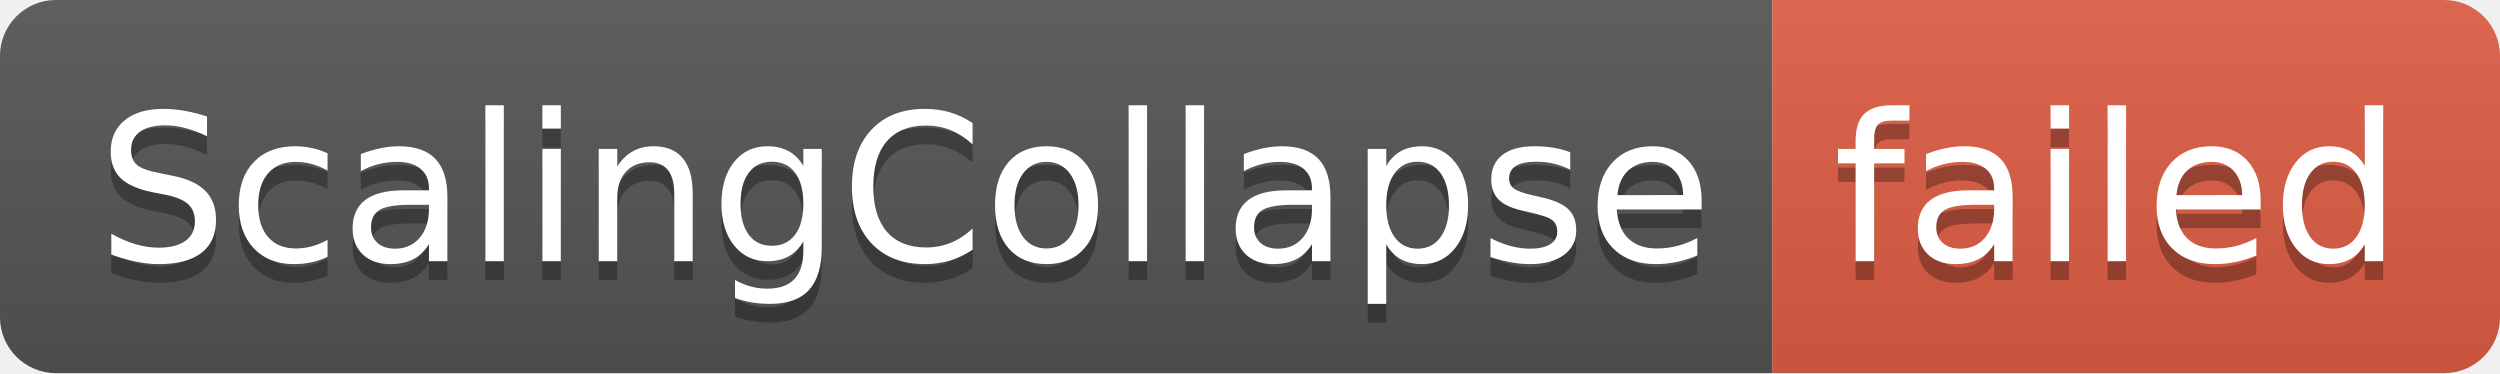
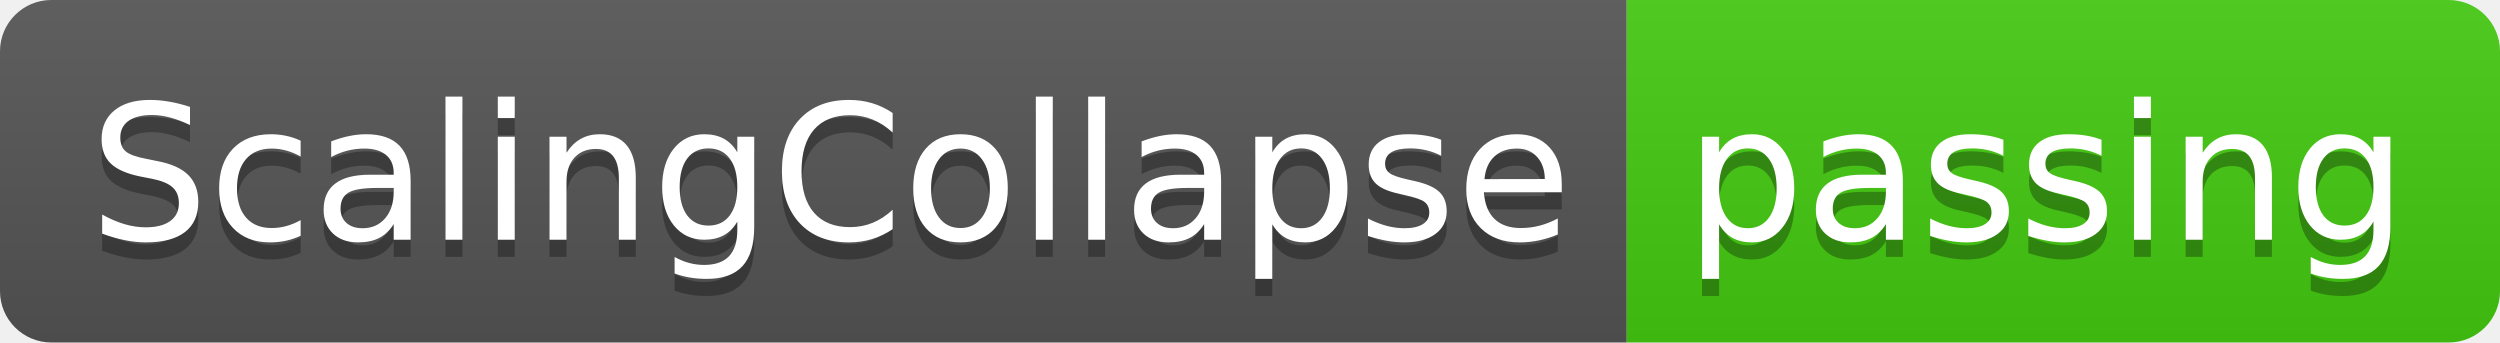
- <svg xmlns="http://www.w3.org/2000/svg" width="134" height="20" role="img" aria-label="ScalingCollapse: failed">
+ <svg xmlns="http://www.w3.org/2000/svg" width="146" height="20" role="img" aria-label="ScalingCollapse: passing">
  <linearGradient id="s" x2="0" y2="100%">
    <stop offset="0" stop-color="#bbb" stop-opacity=".1" />
    <stop offset="1" stop-opacity=".1" />
  </linearGradient>
  <clipPath id="r">
-     <rect width="134" height="20" rx="3" fill="#fff" />
+     <rect width="146" height="20" rx="3" fill="#fff" />
  </clipPath>
  <g clip-path="url(#r)">
    <rect width="95" height="20" fill="#555" />
-     <rect x="95" width="39" height="20" fill="#e05d44" />
-     <rect width="134" height="20" fill="url(#s)" />
+     <rect x="95" width="51" height="20" fill="#4c1" />
+     <rect width="146" height="20" fill="url(#s)" />
  </g>
  <g fill="#fff" text-anchor="middle" font-family="Verdana,Geneva,DejaVu Sans,sans-serif" text-rendering="geometricPrecision" font-size="110">
    <text aria-hidden="true" x="485" y="150" fill="#010101" fill-opacity=".3" transform="scale(.1)" textLength="850">ScalingCollapse</text>
    <text x="485" y="140" transform="scale(.1)" fill="#fff" textLength="850">ScalingCollapse</text>
-     <text aria-hidden="true" x="1135" y="150" fill="#010101" fill-opacity=".3" transform="scale(.1)" textLength="290">failed</text>
-     <text x="1135" y="140" transform="scale(.1)" fill="#fff" textLength="290">failed</text>
+     <text aria-hidden="true" x="1195" y="150" fill="#010101" fill-opacity=".3" transform="scale(.1)" textLength="410">passing</text>
+     <text x="1195" y="140" transform="scale(.1)" fill="#fff" textLength="410">passing</text>
  </g>
</svg>
